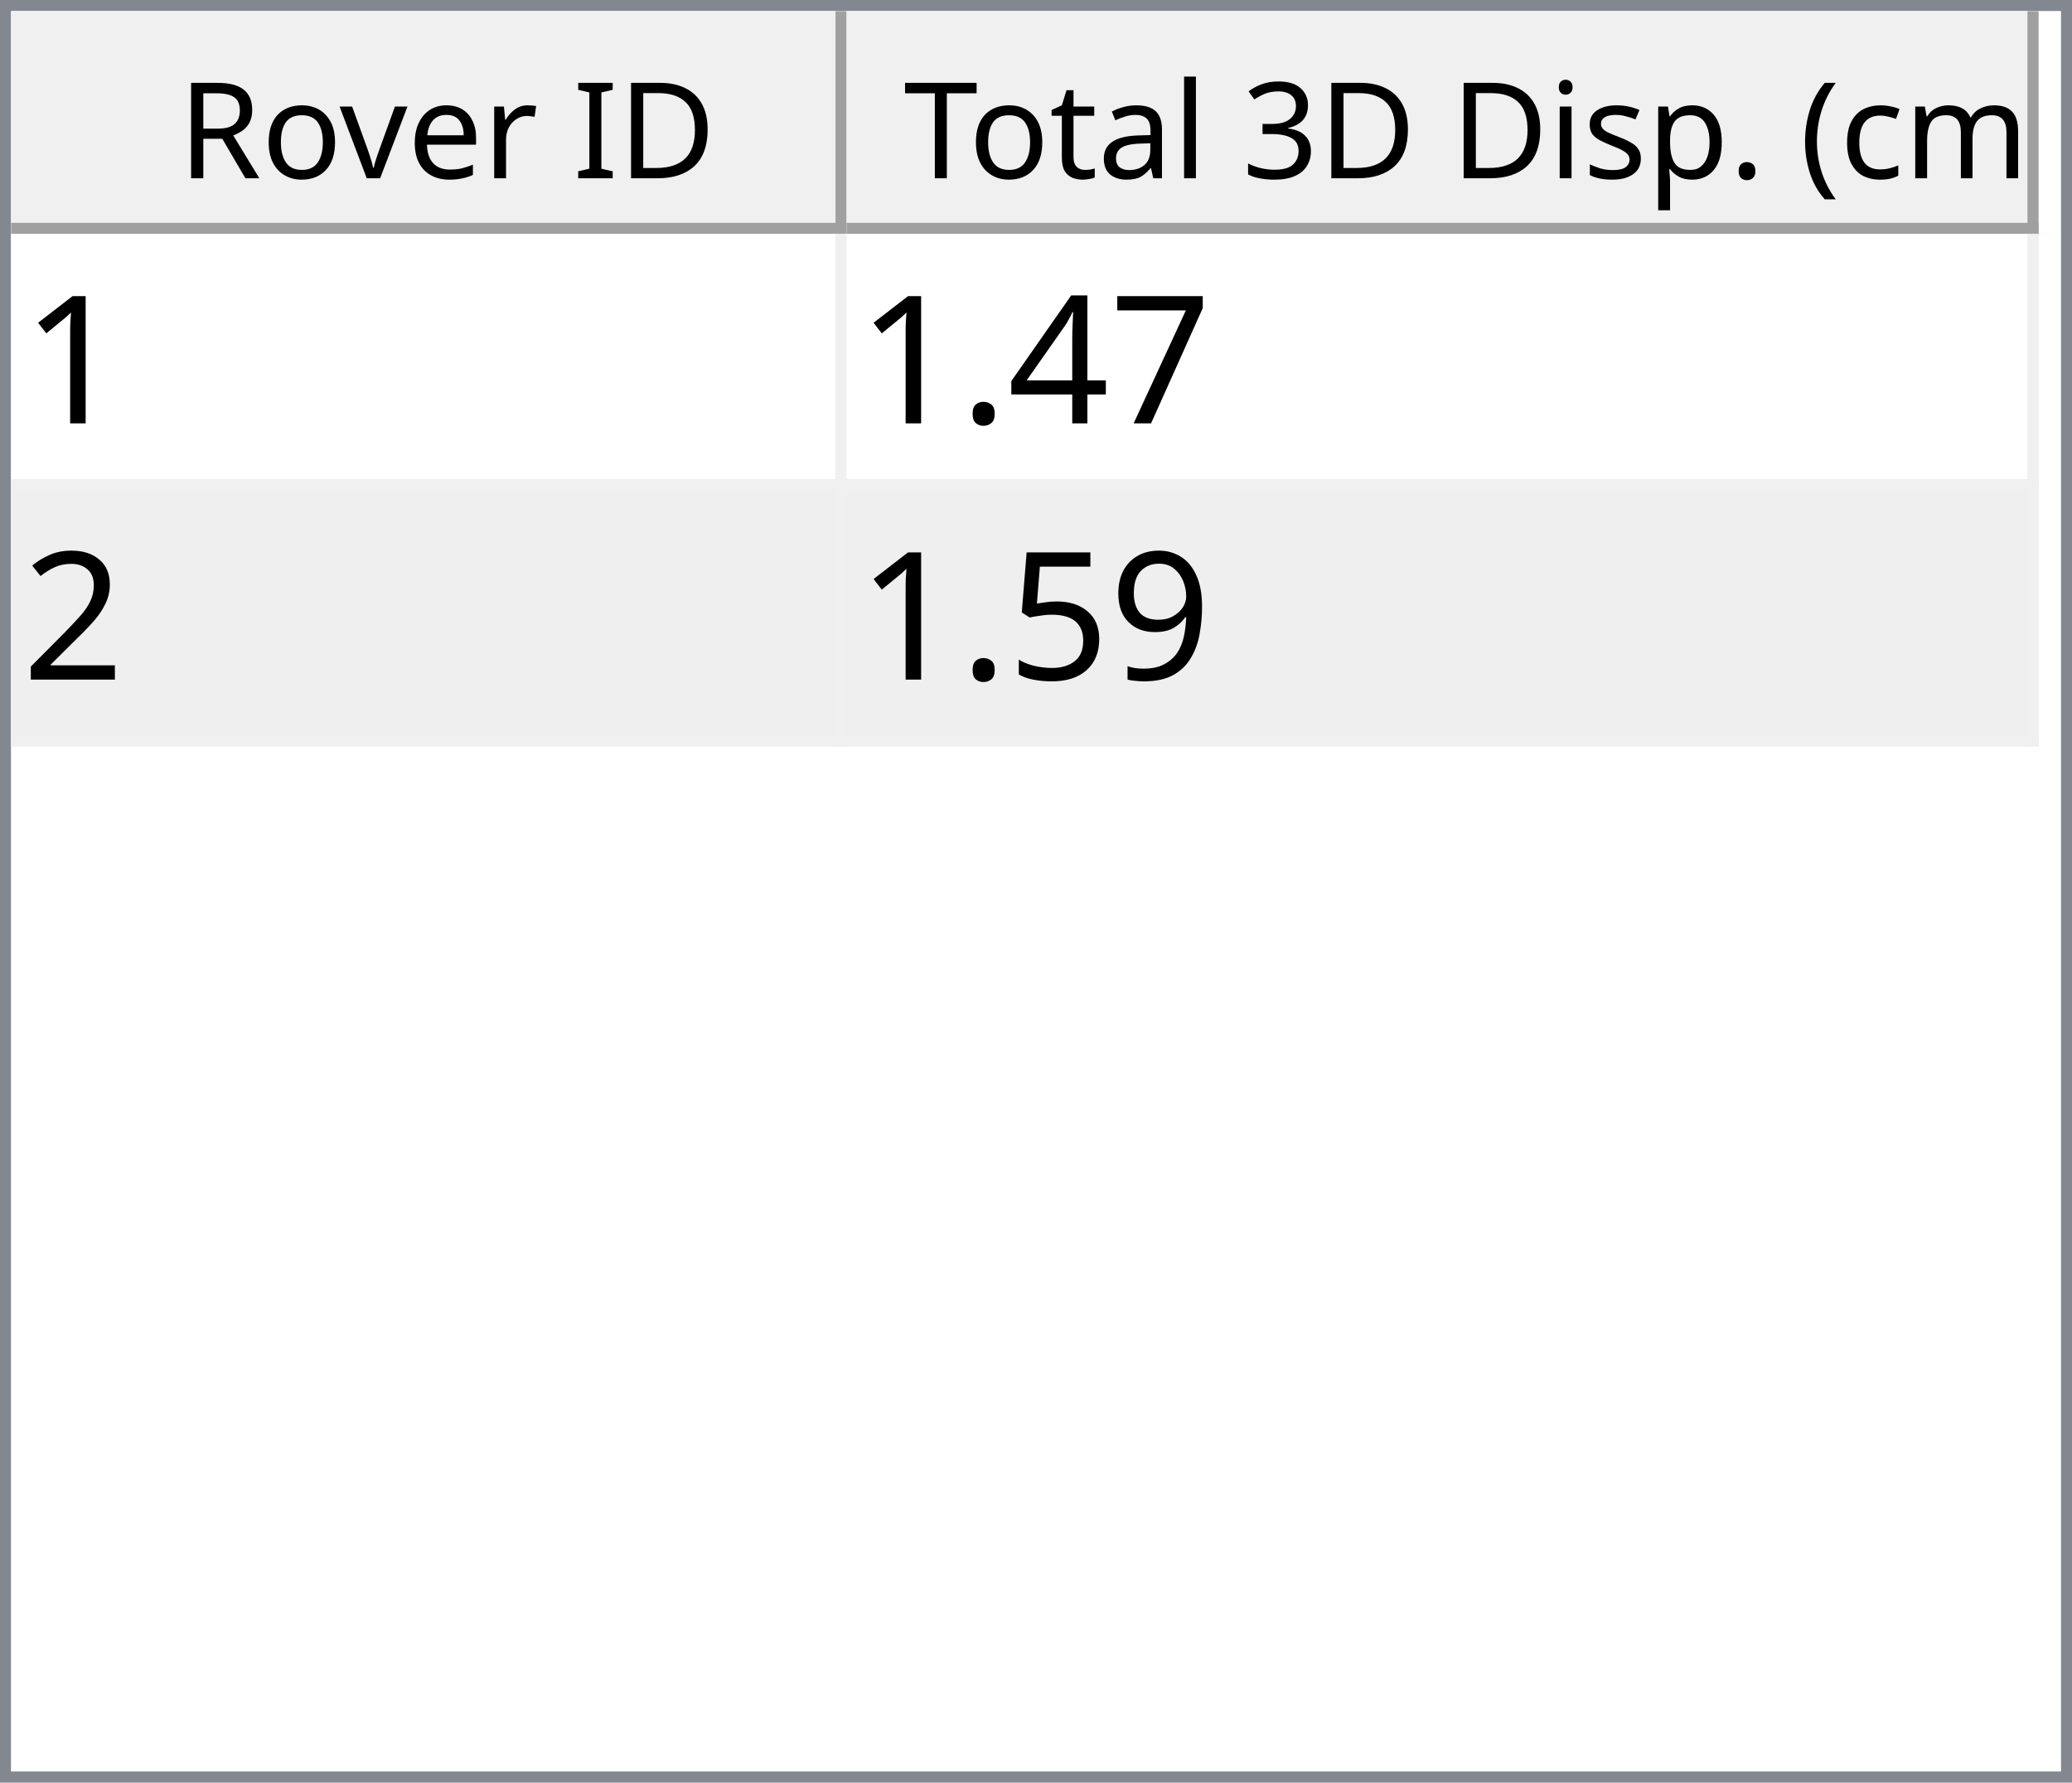
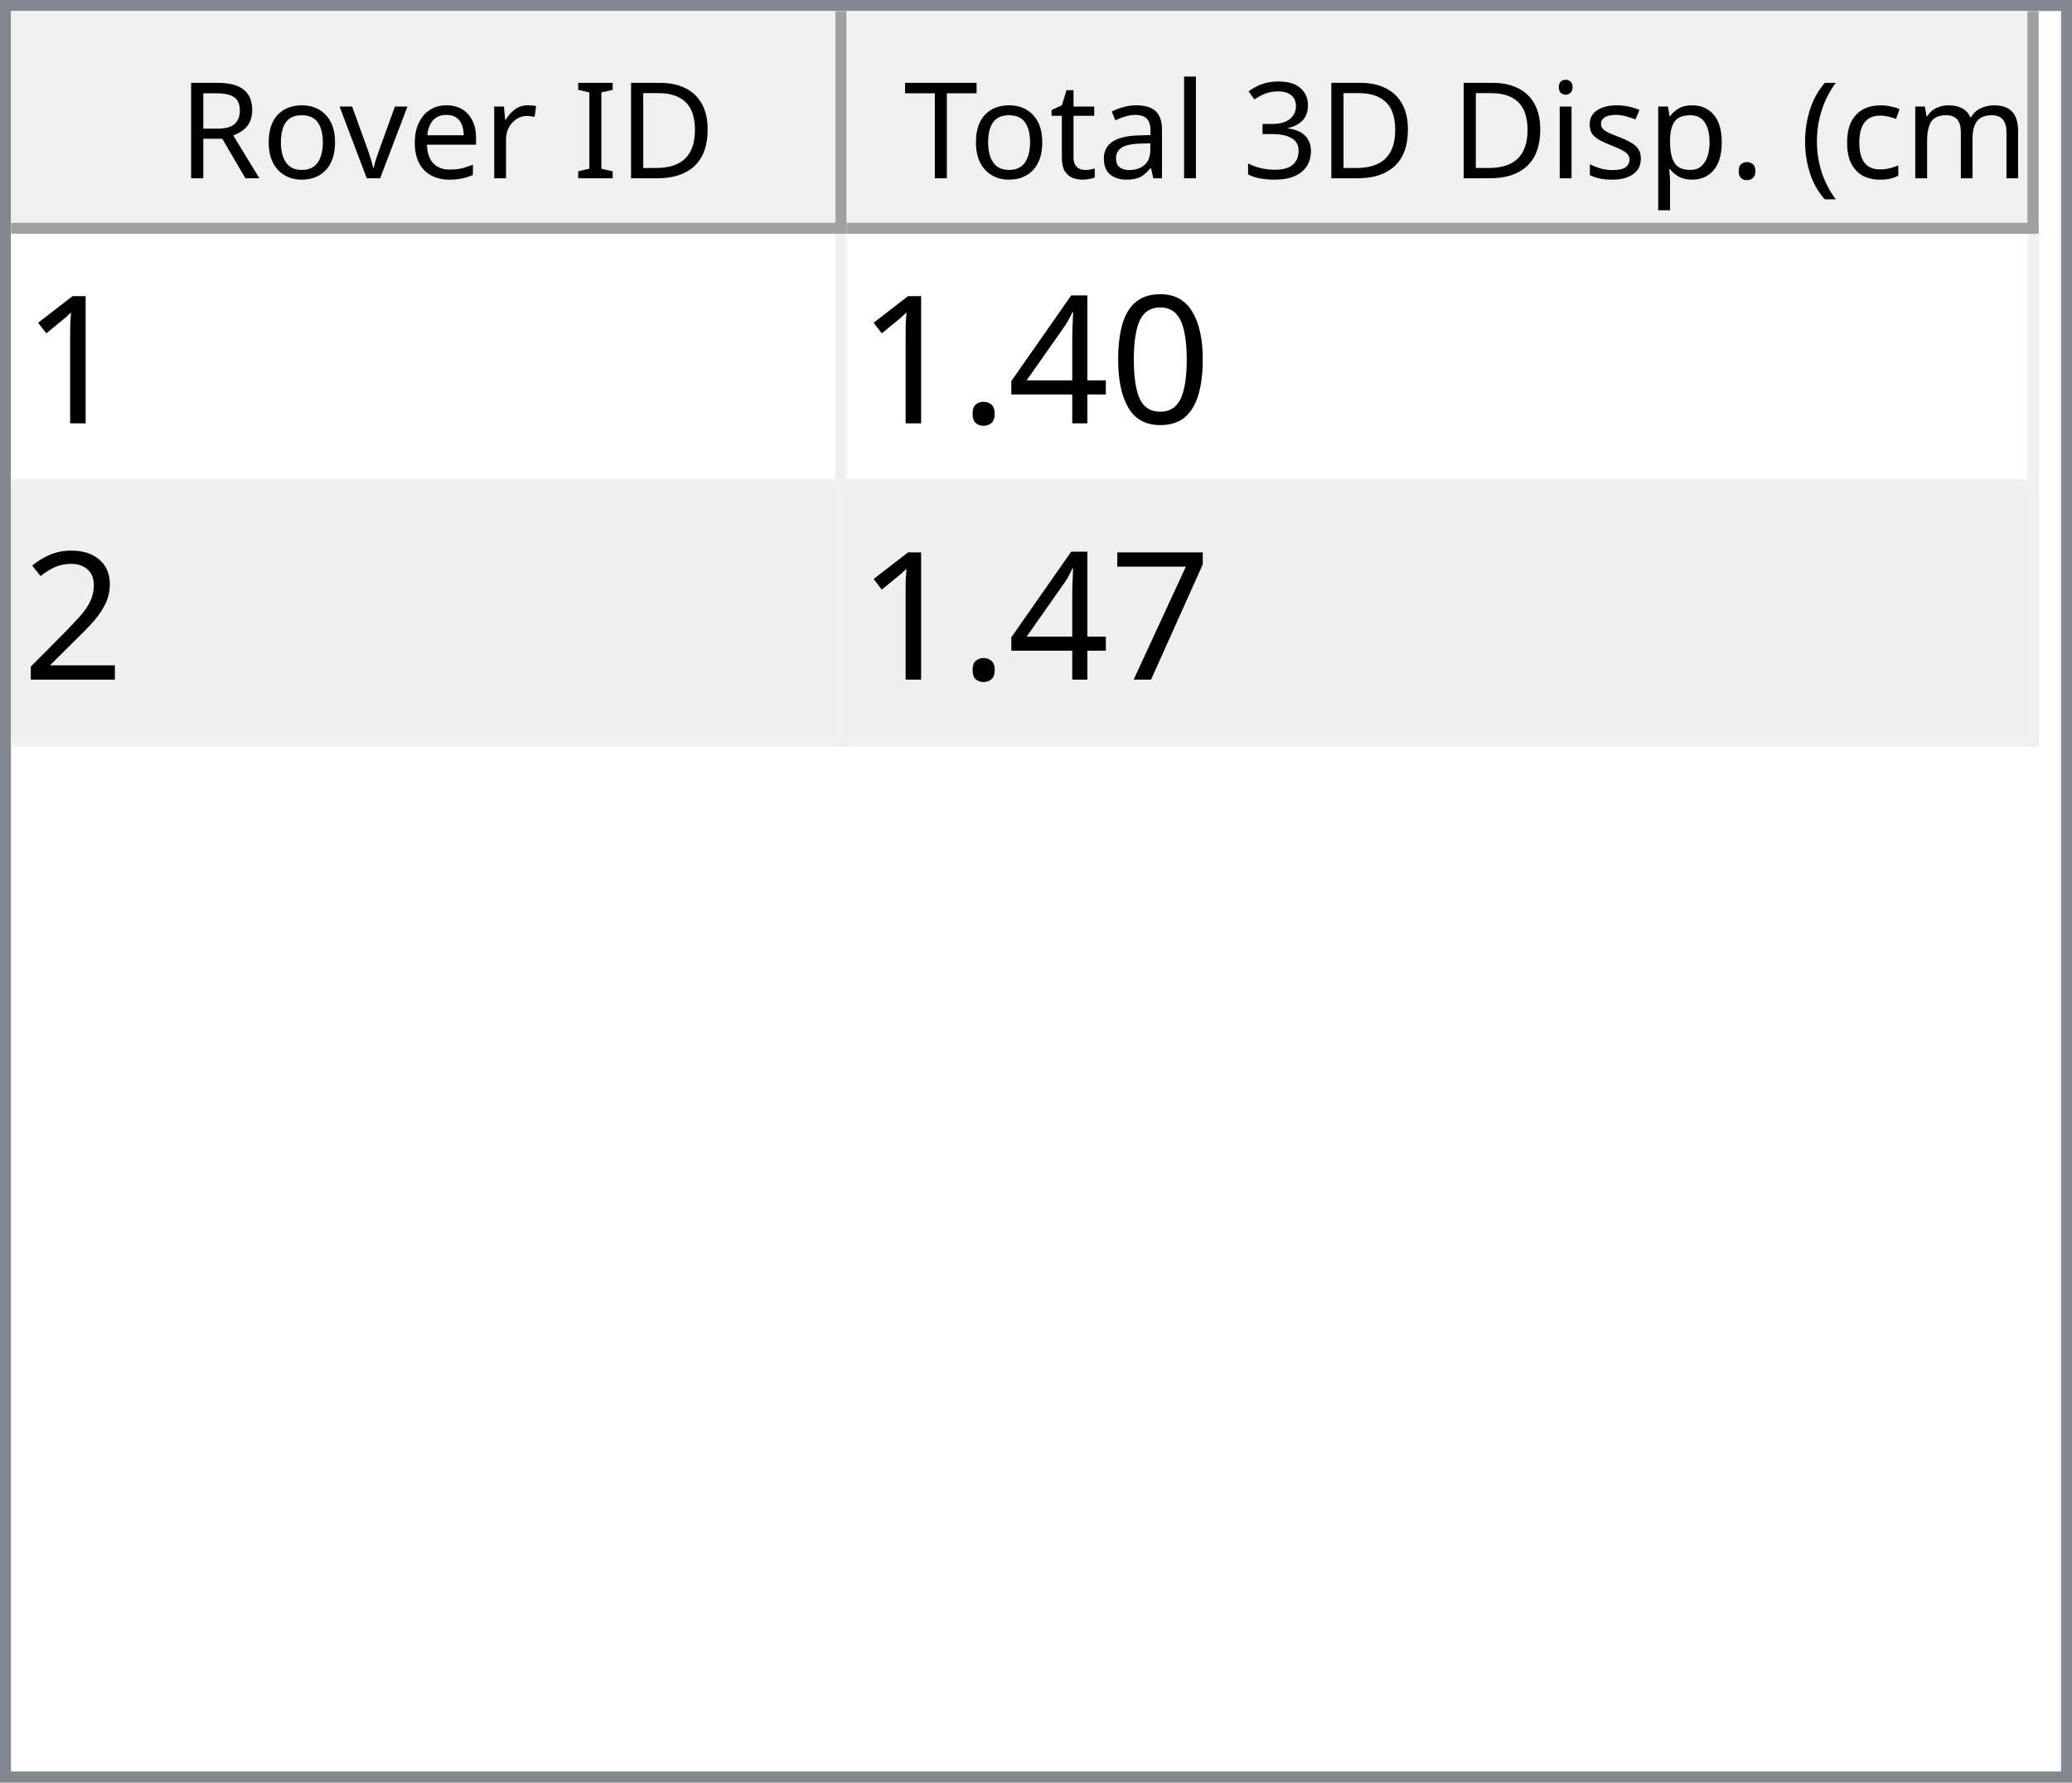
<svg xmlns="http://www.w3.org/2000/svg" style="fill-opacity:1; color-rendering:auto; color-interpolation:auto; text-rendering:auto; stroke:black; stroke-linecap:square; stroke-miterlimit:10; shape-rendering:auto; stroke-opacity:1; fill:black; stroke-dasharray:none; font-weight:normal; stroke-width:1; font-family:'Dialog'; font-style:normal; stroke-linejoin:miter; font-size:12px; stroke-dashoffset:0; image-rendering:auto;" width="186" height="160">
  <defs id="genericDefs" />
  <g>
    <defs id="defs1">
      <clipPath clipPathUnits="userSpaceOnUse" id="clipPath1">
        <path d="M0 0 L186 0 L186 160 L0 160 L0 0 Z" />
      </clipPath>
      <clipPath clipPathUnits="userSpaceOnUse" id="clipPath2">
        <path d="M0 0 L0 160 L186 160 L186 0 Z" />
      </clipPath>
      <clipPath clipPathUnits="userSpaceOnUse" id="clipPath3">
        <path d="M0 0 L0 20 L184 20 L184 0 Z" />
      </clipPath>
      <clipPath clipPathUnits="userSpaceOnUse" id="clipPath4">
        <path d="M0 0 L0 20 L75 20 L75 0 Z" />
      </clipPath>
      <clipPath clipPathUnits="userSpaceOnUse" id="clipPath5">
        <path d="M1 1 L1 19 L74 19 L74 1 Z" />
      </clipPath>
      <clipPath clipPathUnits="userSpaceOnUse" id="clipPath6">
        <path d="M0 0 L0 18 L73 18 L73 0 Z" />
      </clipPath>
      <clipPath clipPathUnits="userSpaceOnUse" id="clipPath7">
        <path d="M-0.5 -0.5 L-0.5 19.5 L74.5 19.5 L74.5 -0.5 Z" />
      </clipPath>
      <clipPath clipPathUnits="userSpaceOnUse" id="clipPath8">
        <path d="M0 0 L0 20 L107 20 L107 0 Z" />
      </clipPath>
      <clipPath clipPathUnits="userSpaceOnUse" id="clipPath9">
        <path d="M1 1 L1 19 L106 19 L106 1 Z" />
      </clipPath>
      <clipPath clipPathUnits="userSpaceOnUse" id="clipPath10">
        <path d="M0 0 L0 18 L105 18 L105 0 Z" />
      </clipPath>
      <clipPath clipPathUnits="userSpaceOnUse" id="clipPath11">
        <path d="M-0.5 -0.5 L-0.5 19.5 L106.5 19.5 L106.5 -0.5 Z" />
      </clipPath>
      <clipPath clipPathUnits="userSpaceOnUse" id="clipPath12">
        <path d="M0 0 L0 138 L184 138 L184 0 Z" />
      </clipPath>
      <clipPath clipPathUnits="userSpaceOnUse" id="clipPath13">
        <path d="M0 0 L0 46 L182 46 L182 0 Z" />
      </clipPath>
      <clipPath clipPathUnits="userSpaceOnUse" id="clipPath14">
        <path d="M-0.5 -0.5 L-0.5 45.5 L181.5 45.5 L181.5 -0.5 Z" />
      </clipPath>
      <clipPath clipPathUnits="userSpaceOnUse" id="clipPath15">
        <path d="M0 0 L0 22 L74 22 L74 0 Z" />
      </clipPath>
      <clipPath clipPathUnits="userSpaceOnUse" id="clipPath16">
        <path d="M0 0 L0 22 L106 22 L106 0 Z" />
      </clipPath>
      <font horiz-adv-x="64.551" id="font1">
        <font-face ascent="107.91" descent="25.098" units-per-em="100" style="font-style:normal; font-family:Segoe UI; font-weight:normal;" />
        <missing-glyph horiz-adv-x="64.551" d="M8.109 0 L8.109 68.266 L56.453 68.266 L56.453 0 L8.109 0 ZM15.328 7.234 L49.219 7.234 L49.219 61.031 L15.328 61.031 L15.328 7.234 Z" />
        <glyph unicode="D" horiz-adv-x="70.117" d="M9.188 0 L9.188 70.016 L28.516 70.016 Q65.531 70.016 65.531 35.891 Q65.531 19.672 55.25 9.836 Q44.969 0 27.734 0 L9.188 0 ZM17.391 62.594 L17.391 7.422 L27.828 7.422 Q41.609 7.422 49.273 14.797 Q56.938 22.172 56.938 35.688 Q56.938 62.594 28.328 62.594 L17.391 62.594 Z" />
        <glyph unicode="I" horiz-adv-x="26.611" d="M17.391 0 L9.188 0 L9.188 70.016 L17.391 70.016 L17.391 0 Z" />
        <glyph unicode=" " horiz-adv-x="27.393" d="" />
        <glyph unicode="r" horiz-adv-x="34.766" d="M34.188 41.891 Q32.078 43.5 28.125 43.5 Q23 43.5 19.555 38.672 Q16.109 33.844 16.109 25.484 L16.109 0 L8.109 0 L8.109 50 L16.109 50 L16.109 39.703 L16.312 39.703 Q18.016 44.969 21.531 47.922 Q25.047 50.875 29.391 50.875 Q32.516 50.875 34.188 50.203 L34.188 41.891 Z" />
        <glyph unicode="e" horiz-adv-x="52.295" d="M48.297 23 L12.984 23 Q13.188 14.656 17.484 10.109 Q21.781 5.562 29.297 5.562 Q37.75 5.562 44.828 11.141 L44.828 3.609 Q38.234 -1.172 27.391 -1.172 Q16.797 -1.172 10.742 5.641 Q4.688 12.453 4.688 24.812 Q4.688 36.469 11.305 43.82 Q17.922 51.172 27.734 51.172 Q37.547 51.172 42.922 44.828 Q48.297 38.484 48.297 27.203 L48.297 23 ZM40.094 29.781 Q40.047 36.719 36.75 40.578 Q33.453 44.438 27.594 44.438 Q21.922 44.438 17.969 40.383 Q14.016 36.328 13.094 29.781 L40.094 29.781 Z" />
        <glyph unicode="v" horiz-adv-x="47.9" d="M47.406 50 L27.484 0 L19.625 0 L0.688 50 L9.469 50 L22.172 13.672 Q23.578 9.672 23.922 6.688 L24.125 6.688 Q24.609 10.453 25.688 13.484 L38.969 50 L47.406 50 Z" />
        <glyph unicode="o" horiz-adv-x="58.594" d="M29 -1.172 Q17.922 -1.172 11.305 5.836 Q4.688 12.844 4.688 24.422 Q4.688 37.016 11.57 44.094 Q18.453 51.172 30.172 51.172 Q41.359 51.172 47.633 44.289 Q53.906 37.406 53.906 25.203 Q53.906 13.234 47.141 6.031 Q40.375 -1.172 29 -1.172 ZM29.594 44.438 Q21.875 44.438 17.383 39.188 Q12.891 33.938 12.891 24.703 Q12.891 15.828 17.43 10.695 Q21.969 5.562 29.594 5.562 Q37.359 5.562 41.531 10.594 Q45.703 15.625 45.703 24.906 Q45.703 34.281 41.531 39.359 Q37.359 44.438 29.594 44.438 Z" />
        <glyph unicode="R" horiz-adv-x="59.814" d="M59.375 0 L49.609 0 L37.891 19.625 Q36.281 22.359 34.766 24.289 Q33.25 26.219 31.664 27.438 Q30.078 28.656 28.25 29.219 Q26.422 29.781 24.125 29.781 L17.391 29.781 L17.391 0 L9.188 0 L9.188 70.016 L30.078 70.016 Q34.672 70.016 38.555 68.867 Q42.438 67.719 45.289 65.375 Q48.141 63.031 49.758 59.547 Q51.375 56.062 51.375 51.375 Q51.375 47.703 50.273 44.656 Q49.172 41.609 47.148 39.211 Q45.125 36.812 42.266 35.133 Q39.406 33.453 35.844 32.516 L35.844 32.328 Q37.594 31.547 38.891 30.547 Q40.188 29.547 41.359 28.18 Q42.531 26.812 43.68 25.078 Q44.828 23.344 46.234 21.047 L59.375 0 ZM17.391 62.594 L17.391 37.203 L28.516 37.203 Q31.594 37.203 34.203 38.133 Q36.812 39.062 38.719 40.797 Q40.625 42.531 41.703 45.047 Q42.781 47.562 42.781 50.688 Q42.781 56.297 39.141 59.445 Q35.5 62.594 28.609 62.594 L17.391 62.594 Z" />
        <glyph unicode=")" horiz-adv-x="30.176" d="M8.297 -15.922 L1.172 -15.922 Q16.406 2.344 16.406 26.812 Q16.406 51.469 1.078 70.016 L8.297 70.016 Q23.531 52.156 23.531 26.703 Q23.531 1.375 8.297 -15.922 Z" />
        <glyph unicode="m" horiz-adv-x="86.133" d="M79.109 0 L71.094 0 L71.094 28.719 Q71.094 37.016 68.531 40.727 Q65.969 44.438 59.906 44.438 Q54.781 44.438 51.195 39.75 Q47.609 35.062 47.609 28.516 L47.609 0 L39.594 0 L39.594 29.688 Q39.594 44.438 28.219 44.438 Q22.953 44.438 19.531 40.016 Q16.109 35.594 16.109 28.516 L16.109 0 L8.109 0 L8.109 50 L16.109 50 L16.109 42.094 L16.312 42.094 Q21.625 51.172 31.844 51.172 Q36.969 51.172 40.773 48.312 Q44.578 45.453 46 40.828 Q51.562 51.172 62.594 51.172 Q79.109 51.172 79.109 30.812 L79.109 0 Z" />
        <glyph unicode="c" horiz-adv-x="46.191" d="M42.188 2.297 Q36.422 -1.172 28.516 -1.172 Q17.828 -1.172 11.258 5.789 Q4.688 12.75 4.688 23.828 Q4.688 36.188 11.766 43.68 Q18.844 51.172 30.672 51.172 Q37.25 51.172 42.281 48.734 L42.281 40.531 Q36.719 44.438 30.375 44.438 Q22.703 44.438 17.797 38.945 Q12.891 33.453 12.891 24.516 Q12.891 15.719 17.508 10.641 Q22.125 5.562 29.891 5.562 Q36.422 5.562 42.188 9.906 L42.188 2.297 Z" />
        <glyph unicode="(" horiz-adv-x="30.176" d="M29.109 -15.922 L21.969 -15.922 Q6.844 1.375 6.844 26.703 Q6.844 52.156 21.969 70.016 L29.203 70.016 Q13.875 51.469 13.875 26.812 Q13.875 2.344 29.109 -15.922 Z" />
        <glyph unicode="." horiz-adv-x="21.68" d="M10.891 -1.078 Q8.641 -1.078 7.055 0.539 Q5.469 2.156 5.469 4.391 Q5.469 6.641 7.055 8.273 Q8.641 9.906 10.891 9.906 Q13.188 9.906 14.797 8.273 Q16.406 6.641 16.406 4.391 Q16.406 2.156 14.797 0.539 Q13.188 -1.078 10.891 -1.078 Z" />
        <glyph unicode="p" horiz-adv-x="58.789" d="M16.312 7.234 L16.109 7.234 L16.109 -23 L8.109 -23 L8.109 50 L16.109 50 L16.109 41.219 L16.312 41.219 Q22.219 51.172 33.594 51.172 Q43.266 51.172 48.688 44.461 Q54.109 37.75 54.109 26.469 Q54.109 13.922 48 6.375 Q41.891 -1.172 31.297 -1.172 Q21.578 -1.172 16.312 7.234 ZM16.109 27.391 L16.109 20.406 Q16.109 14.203 20.141 9.883 Q24.172 5.562 30.375 5.562 Q37.641 5.562 41.773 11.133 Q45.906 16.703 45.906 26.609 Q45.906 34.969 42.047 39.703 Q38.188 44.438 31.594 44.438 Q24.609 44.438 20.359 39.578 Q16.109 34.719 16.109 27.391 Z" />
        <glyph unicode="s" horiz-adv-x="42.432" d="M5.078 1.812 L5.078 10.406 Q11.625 5.562 19.484 5.562 Q30.031 5.562 30.031 12.594 Q30.031 14.594 29.125 15.992 Q28.219 17.391 26.68 18.461 Q25.141 19.531 23.07 20.383 Q21 21.234 18.609 22.172 Q15.281 23.484 12.766 24.828 Q10.25 26.172 8.57 27.859 Q6.891 29.547 6.031 31.695 Q5.172 33.844 5.172 36.719 Q5.172 40.234 6.789 42.945 Q8.406 45.656 11.086 47.484 Q13.766 49.312 17.211 50.242 Q20.656 51.172 24.312 51.172 Q30.812 51.172 35.938 48.922 L35.938 40.828 Q30.422 44.438 23.25 44.438 Q21 44.438 19.195 43.922 Q17.391 43.406 16.094 42.477 Q14.797 41.547 14.086 40.258 Q13.375 38.969 13.375 37.406 Q13.375 35.453 14.086 34.133 Q14.797 32.812 16.164 31.789 Q17.531 30.766 19.484 29.938 Q21.438 29.109 23.922 28.125 Q27.25 26.859 29.883 25.516 Q32.516 24.172 34.375 22.484 Q36.234 20.797 37.234 18.602 Q38.234 16.406 38.234 13.375 Q38.234 9.672 36.602 6.938 Q34.969 4.203 32.234 2.398 Q29.5 0.594 25.93 -0.289 Q22.359 -1.172 18.453 -1.172 Q10.75 -1.172 5.078 1.812 Z" />
        <glyph unicode="i" horiz-adv-x="24.219" d="M12.203 62.703 Q10.062 62.703 8.547 64.164 Q7.031 65.625 7.031 67.875 Q7.031 70.125 8.547 71.609 Q10.062 73.094 12.203 73.094 Q14.406 73.094 15.945 71.609 Q17.484 70.125 17.484 67.875 Q17.484 65.719 15.945 64.211 Q14.406 62.703 12.203 62.703 ZM16.109 0 L8.109 0 L8.109 50 L16.109 50 L16.109 0 Z" />
        <glyph unicode="3" horiz-adv-x="53.906" d="M46.531 19.828 Q46.531 15.094 44.75 11.211 Q42.969 7.328 39.719 4.57 Q36.469 1.812 31.93 0.297 Q27.391 -1.219 21.922 -1.219 Q11.922 -1.219 6 2.594 L6 11.188 Q13.094 5.609 22.219 5.609 Q25.875 5.609 28.828 6.539 Q31.781 7.469 33.906 9.227 Q36.031 10.984 37.18 13.477 Q38.328 15.969 38.328 19.094 Q38.328 32.812 18.797 32.812 L12.984 32.812 L12.984 39.594 L18.5 39.594 Q35.797 39.594 35.797 52.484 Q35.797 64.406 22.609 64.406 Q15.188 64.406 8.688 59.422 L8.688 67.188 Q15.375 71.188 24.609 71.188 Q29 71.188 32.57 69.969 Q36.141 68.75 38.68 66.555 Q41.219 64.359 42.609 61.281 Q44 58.203 44 54.5 Q44 40.672 30.031 36.719 L30.031 36.531 Q33.594 36.141 36.625 34.797 Q39.656 33.453 41.852 31.305 Q44.047 29.156 45.289 26.25 Q46.531 23.344 46.531 19.828 Z" />
        <glyph unicode="l" horiz-adv-x="24.219" d="M16.109 0 L8.109 0 L8.109 74.031 L16.109 74.031 L16.109 0 Z" />
        <glyph unicode="a" horiz-adv-x="50.879" d="M43.891 0 L35.891 0 L35.891 7.812 L35.688 7.812 Q30.469 -1.172 20.312 -1.172 Q12.844 -1.172 8.617 2.781 Q4.391 6.734 4.391 13.281 Q4.391 27.297 20.906 29.594 L35.891 31.688 Q35.891 44.438 25.594 44.438 Q16.547 44.438 9.281 38.281 L9.281 46.484 Q16.656 51.172 26.266 51.172 Q43.891 51.172 43.891 32.516 L43.891 0 ZM35.891 25.297 L23.828 23.641 Q18.266 22.859 15.43 20.875 Q12.594 18.891 12.594 13.875 Q12.594 10.203 15.211 7.883 Q17.828 5.562 22.172 5.562 Q28.125 5.562 32.008 9.742 Q35.891 13.922 35.891 20.312 L35.891 25.297 Z" />
        <glyph unicode="t" horiz-adv-x="33.887" d="M31.297 0.484 Q28.469 -1.078 23.828 -1.078 Q10.688 -1.078 10.688 13.578 L10.688 43.172 L2.094 43.172 L2.094 50 L10.688 50 L10.688 62.203 L18.703 64.797 L18.703 50 L31.297 50 L31.297 43.172 L18.703 43.172 L18.703 14.984 Q18.703 9.969 20.414 7.82 Q22.125 5.672 26.078 5.672 Q29.109 5.672 31.297 7.328 L31.297 0.484 Z" />
        <glyph unicode="T" horiz-adv-x="52.393" d="M50.594 62.594 L30.375 62.594 L30.375 0 L22.172 0 L22.172 62.594 L2 62.594 L2 70.016 L50.594 70.016 L50.594 62.594 Z" />
      </font>
      <font horiz-adv-x="75.0" id="font2">
        <font-face ascent="100.537" descent="21.973" units-per-em="100" style="font-style:normal; font-family:sans-serif; font-weight:normal;" />
        <missing-glyph horiz-adv-x="75.0" d="M12.5 0 L12.5 62.5 L62.5 62.5 L62.5 0 L12.5 0 ZM14.062 1.562 L60.938 1.562 L60.938 60.938 L14.062 60.938 L14.062 1.562 Z" />
        <glyph unicode="1" horiz-adv-x="55.615" d="M37.25 0 L28.469 0 L28.469 56 Q25.297 52.984 20.141 49.953 Q14.984 46.922 10.891 45.406 L10.891 53.906 Q18.266 57.375 23.781 62.305 Q29.297 67.234 31.594 71.875 L37.25 71.875 L37.25 0 Z" />
-         <glyph unicode="7" horiz-adv-x="55.615" d="M4.734 62.203 L4.734 70.656 L51.078 70.656 L51.078 63.812 Q44.234 56.547 37.523 44.484 Q30.812 32.422 27.156 19.672 Q24.516 10.688 23.781 0 L14.75 0 Q14.891 8.453 18.062 20.414 Q21.234 32.375 27.172 43.484 Q33.109 54.594 39.797 62.203 L4.734 62.203 Z" />
+         <glyph unicode="0" horiz-adv-x="55.615" d="M4.156 35.297 Q4.156 48 6.766 55.742 Q9.375 63.484 14.523 67.68 Q19.672 71.875 27.484 71.875 Q33.25 71.875 37.594 69.555 Q41.938 67.234 44.773 62.867 Q47.609 58.5 49.219 52.227 Q50.828 45.953 50.828 35.297 Q50.828 22.703 48.242 14.969 Q45.656 7.234 40.508 3.008 Q35.359 -1.219 27.484 -1.219 Q17.141 -1.219 11.234 6.203 Q4.156 15.141 4.156 35.297 ZM13.188 35.297 Q13.188 17.672 17.312 11.836 Q21.438 6 27.484 6 Q33.547 6 37.672 11.859 Q41.797 17.719 41.797 35.297 Q41.797 52.984 37.672 58.789 Q33.547 64.594 27.391 64.594 Q21.344 64.594 17.719 59.469 Q13.188 52.938 13.188 35.297 Z" />
        <glyph unicode="4" horiz-adv-x="55.615" d="M32.328 0 L32.328 17.141 L1.266 17.141 L1.266 25.203 L33.938 71.578 L41.109 71.578 L41.109 25.203 L50.781 25.203 L50.781 17.141 L41.109 17.141 L41.109 0 L32.328 0 ZM32.328 25.203 L32.328 57.469 L9.906 25.203 L32.328 25.203 Z" />
        <glyph unicode="." horiz-adv-x="27.783" d="M9.078 0 L9.078 10.016 L19.094 10.016 L19.094 0 L9.078 0 Z" />
        <glyph unicode="2" horiz-adv-x="55.615" d="M50.344 8.453 L50.344 0 L3.031 0 Q2.938 3.172 4.047 6.109 Q5.859 10.938 9.836 15.625 Q13.812 20.312 21.344 26.469 Q33.016 36.031 37.117 41.625 Q41.219 47.219 41.219 52.203 Q41.219 57.422 37.477 61.008 Q33.734 64.594 27.734 64.594 Q21.391 64.594 17.578 60.789 Q13.766 56.984 13.719 50.25 L4.688 51.172 Q5.609 61.281 11.664 66.578 Q17.719 71.875 27.938 71.875 Q38.234 71.875 44.242 66.164 Q50.25 60.453 50.25 52 Q50.25 47.703 48.492 43.555 Q46.734 39.406 42.656 34.812 Q38.578 30.219 29.109 22.219 Q21.188 15.578 18.945 13.211 Q16.703 10.844 15.234 8.453 L50.344 8.453 Z" />
-         <glyph unicode="9" horiz-adv-x="55.615" d="M5.469 16.547 L13.922 17.328 Q14.984 11.375 18.016 8.688 Q21.047 6 25.781 6 Q29.828 6 32.883 7.859 Q35.938 9.719 37.891 12.82 Q39.844 15.922 41.164 21.195 Q42.484 26.469 42.484 31.938 Q42.484 32.516 42.438 33.688 Q39.797 29.5 35.234 26.883 Q30.672 24.266 25.344 24.266 Q16.453 24.266 10.305 30.711 Q4.156 37.156 4.156 47.703 Q4.156 58.594 10.578 65.234 Q17 71.875 26.656 71.875 Q33.641 71.875 39.43 68.117 Q45.219 64.359 48.219 57.398 Q51.219 50.438 51.219 37.25 Q51.219 23.531 48.242 15.406 Q45.266 7.281 39.383 3.031 Q33.5 -1.219 25.594 -1.219 Q17.188 -1.219 11.867 3.445 Q6.547 8.109 5.469 16.547 ZM41.453 48.141 Q41.453 55.719 37.43 60.156 Q33.406 64.594 27.734 64.594 Q21.875 64.594 17.531 59.812 Q13.188 55.031 13.188 47.406 Q13.188 40.578 17.312 36.305 Q21.438 32.031 27.484 32.031 Q33.594 32.031 37.523 36.305 Q41.453 40.578 41.453 48.141 Z" />
-         <glyph unicode="5" horiz-adv-x="55.615" d="M4.156 18.75 L13.375 19.531 Q14.406 12.797 18.141 9.398 Q21.875 6 27.156 6 Q33.5 6 37.891 10.789 Q42.281 15.578 42.281 23.484 Q42.281 31 38.062 35.352 Q33.844 39.703 27 39.703 Q22.75 39.703 19.336 37.773 Q15.922 35.844 13.969 32.766 L5.719 33.844 L12.641 70.609 L48.25 70.609 L48.25 62.203 L19.672 62.203 L15.828 42.969 Q22.266 47.469 29.344 47.469 Q38.719 47.469 45.164 40.969 Q51.609 34.469 51.609 24.266 Q51.609 14.547 45.953 7.469 Q39.062 -1.219 27.156 -1.219 Q17.391 -1.219 11.211 4.25 Q5.031 9.719 4.156 18.75 Z" />
+         <glyph unicode="7" horiz-adv-x="55.615" d="M4.734 62.203 L4.734 70.656 L51.078 70.656 L51.078 63.812 Q44.234 56.547 37.523 44.484 Q30.812 32.422 27.156 19.672 Q24.516 10.688 23.781 0 L14.75 0 Q14.891 8.453 18.062 20.414 Q21.234 32.375 27.172 43.484 Q33.109 54.594 39.797 62.203 L4.734 62.203 Z" />
      </font>
    </defs>
    <g style="fill:white; stroke:white;">
      <rect x="0" y="0" width="186" style="clip-path:url(#clipPath1); stroke:none;" height="160" />
    </g>
    <g style="fill:white; text-rendering:optimizeSpeed; color-rendering:optimizeSpeed; image-rendering:optimizeSpeed; shape-rendering:crispEdges; stroke:white; color-interpolation:sRGB;">
      <rect x="0" width="186" height="160" y="0" style="stroke:none;" />
      <path style="stroke:none;" d="M0 160 L186 160 L186 0 L0 0 Z" />
    </g>
    <g style="fill:rgb(240,240,240); font-family:'Segoe UI'; stroke:rgb(240,240,240);">
      <rect x="0" y="0" width="186" style="clip-path:url(#clipPath2); stroke:none;" height="160" />
    </g>
    <g style="fill:rgb(130,135,144); font-family:'Segoe UI'; stroke:rgb(130,135,144);">
      <path d="M0 0 L186 0 L186 160 L0 160 L0 0 ZM1 1 L185 1 L185 159 L1 159 L1 1 Z" style="fill-rule:evenodd; clip-path:url(#clipPath2); stroke:none;" />
    </g>
    <g style="fill:white; font-family:'Segoe UI'; stroke:white;" transform="translate(1,1)">
      <rect x="0" y="0" width="184" style="clip-path:url(#clipPath3); stroke:none;" height="20" />
    </g>
    <g style="fill:rgb(240,240,240); font-family:'Segoe UI'; stroke:rgb(240,240,240);" transform="translate(1,1)">
      <rect x="0" y="0" width="75" style="clip-path:url(#clipPath4); stroke:none;" height="20" />
    </g>
    <g style="font-family:'Segoe UI';" transform="translate(2,2)">
      <text x="14" xml:space="preserve" y="14" style="clip-path:url(#clipPath6); stroke:none;">Rover ID</text>
    </g>
    <g style="fill:rgb(160,160,160); font-family:'Segoe UI'; stroke:rgb(160,160,160); stroke-linejoin:bevel;" transform="translate(1.5,1.5)">
      <line x1="74" x2="74" y1="0" style="fill:none; clip-path:url(#clipPath7);" y2="19" />
    </g>
    <g style="fill:rgb(160,160,160); font-family:'Segoe UI'; stroke:rgb(160,160,160); stroke-linejoin:bevel;" transform="matrix(1,0,0,1,1,1) translate(0.5,0.5)">
      <line x1="0" x2="74" y1="19" style="fill:none; clip-path:url(#clipPath7);" y2="19" />
    </g>
    <g style="fill:rgb(240,240,240); font-family:'Segoe UI'; stroke:rgb(240,240,240);" transform="translate(76,1)">
      <rect x="0" y="0" width="107" style="clip-path:url(#clipPath8); stroke:none;" height="20" />
    </g>
    <g style="font-family:'Segoe UI';" transform="translate(77,2)">
      <text x="1" xml:space="preserve" y="14" style="clip-path:url(#clipPath10); stroke:none;"> Total 3D Disp. (cm)</text>
    </g>
    <g style="fill:rgb(160,160,160); font-family:'Segoe UI'; stroke:rgb(160,160,160); stroke-linejoin:bevel;" transform="translate(76.5,1.5)">
      <line x1="106" x2="106" y1="0" style="fill:none; clip-path:url(#clipPath11);" y2="19" />
    </g>
    <g style="fill:rgb(160,160,160); font-family:'Segoe UI'; stroke:rgb(160,160,160); stroke-linejoin:bevel;" transform="matrix(1,0,0,1,76,1) translate(0.5,0.5)">
      <line x1="0" x2="106" y1="19" style="fill:none; clip-path:url(#clipPath11);" y2="19" />
    </g>
    <g style="fill:white; font-family:'Segoe UI'; stroke:white;" transform="translate(1,21)">
      <rect x="0" y="0" width="184" style="clip-path:url(#clipPath12); stroke:none;" height="138" />
    </g>
    <g style="fill:rgb(240,240,240); font-size:16px; font-family:sans-serif; stroke:rgb(240,240,240);" transform="translate(1,21)">
      <rect x="0" y="0" width="182" style="clip-path:url(#clipPath13); stroke:none;" height="46" />
      <line transform="translate(0.5,0.5)" x1="0" x2="181" y1="22" style="clip-path:url(#clipPath14); fill:none; stroke-linejoin:bevel;" y2="22" />
    </g>
    <g transform="matrix(1,0,0,1,1,21) translate(0.5,0.5)" style="fill:rgb(240,240,240); font-size:16px; font-family:sans-serif; stroke:rgb(240,240,240); stroke-linejoin:bevel;">
      <line x1="0" x2="181" y1="45" style="fill:none; clip-path:url(#clipPath14);" y2="45" />
    </g>
    <g transform="matrix(1,0,0,1,1,21) translate(0.5,0.5)" style="fill:rgb(240,240,240); font-size:16px; font-family:sans-serif; stroke:rgb(240,240,240); stroke-linejoin:bevel;">
      <line x1="74" x2="74" y1="0" style="fill:none; clip-path:url(#clipPath14);" y2="45" />
    </g>
    <g transform="matrix(1,0,0,1,1,21) translate(0.5,0.5)" style="fill:rgb(240,240,240); font-size:16px; font-family:sans-serif; stroke:rgb(240,240,240); stroke-linejoin:bevel;">
      <line x1="181" x2="181" y1="0" style="fill:none; clip-path:url(#clipPath14);" y2="45" />
    </g>
    <g style="fill:white; font-size:16px; font-family:sans-serif; stroke:white;" transform="matrix(1,0,0,1,1,21)">
      <rect x="0" y="0" width="74" style="clip-path:url(#clipPath15); stroke:none;" height="22" />
      <text x="1" y="17" style="fill:black; clip-path:url(#clipPath15); stroke:none;" xml:space="preserve">1</text>
    </g>
    <g style="fill:white; font-size:16px; font-family:sans-serif; stroke:white;" transform="matrix(1,0,0,1,1,21) translate(75,0)">
      <rect x="0" y="0" width="106" style="clip-path:url(#clipPath16); stroke:none;" height="22" />
-       <text x="1" y="17" style="fill:black; clip-path:url(#clipPath16); stroke:none;" xml:space="preserve">1.47</text>
+       <text x="1" y="17" style="fill:black; clip-path:url(#clipPath16); stroke:none;" xml:space="preserve">1.40</text>
    </g>
    <g style="fill:rgb(239,239,239); font-size:16px; font-family:sans-serif; stroke:rgb(239,239,239);" transform="matrix(1,0,0,1,1,21) translate(0,23)">
      <rect x="0" y="0" width="74" style="clip-path:url(#clipPath15); stroke:none;" height="22" />
      <text x="1" y="17" style="fill:black; clip-path:url(#clipPath15); stroke:none;" xml:space="preserve">2</text>
    </g>
    <g style="fill:rgb(239,239,239); font-size:16px; font-family:sans-serif; stroke:rgb(239,239,239);" transform="matrix(1,0,0,1,1,21) translate(75,23)">
      <rect x="0" y="0" width="106" style="clip-path:url(#clipPath16); stroke:none;" height="22" />
-       <text x="1" y="17" style="fill:black; clip-path:url(#clipPath16); stroke:none;" xml:space="preserve">1.59</text>
+       <text x="1" y="17" style="fill:black; clip-path:url(#clipPath16); stroke:none;" xml:space="preserve">1.47</text>
    </g>
  </g>
</svg>
